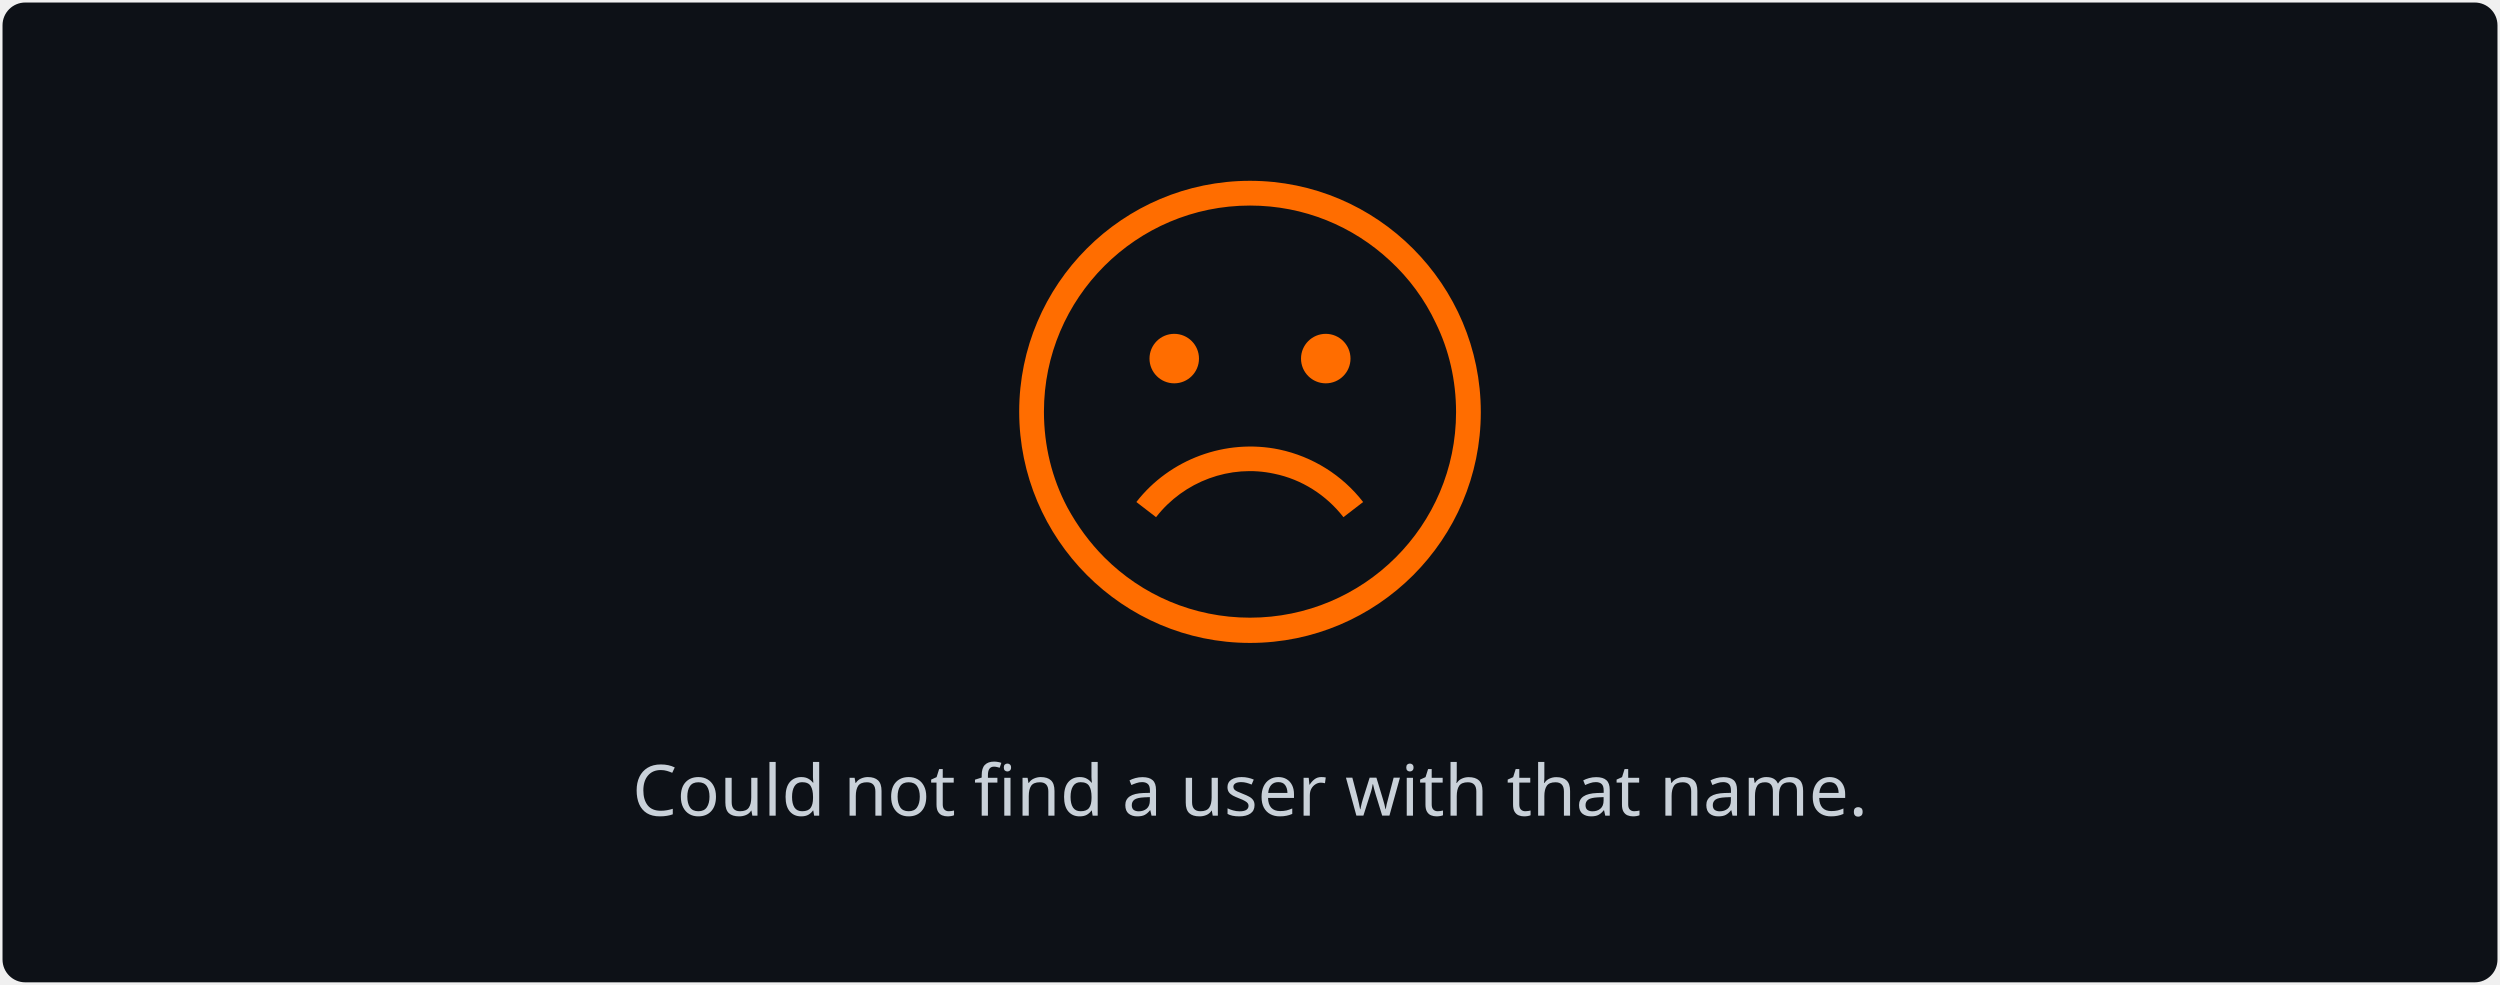
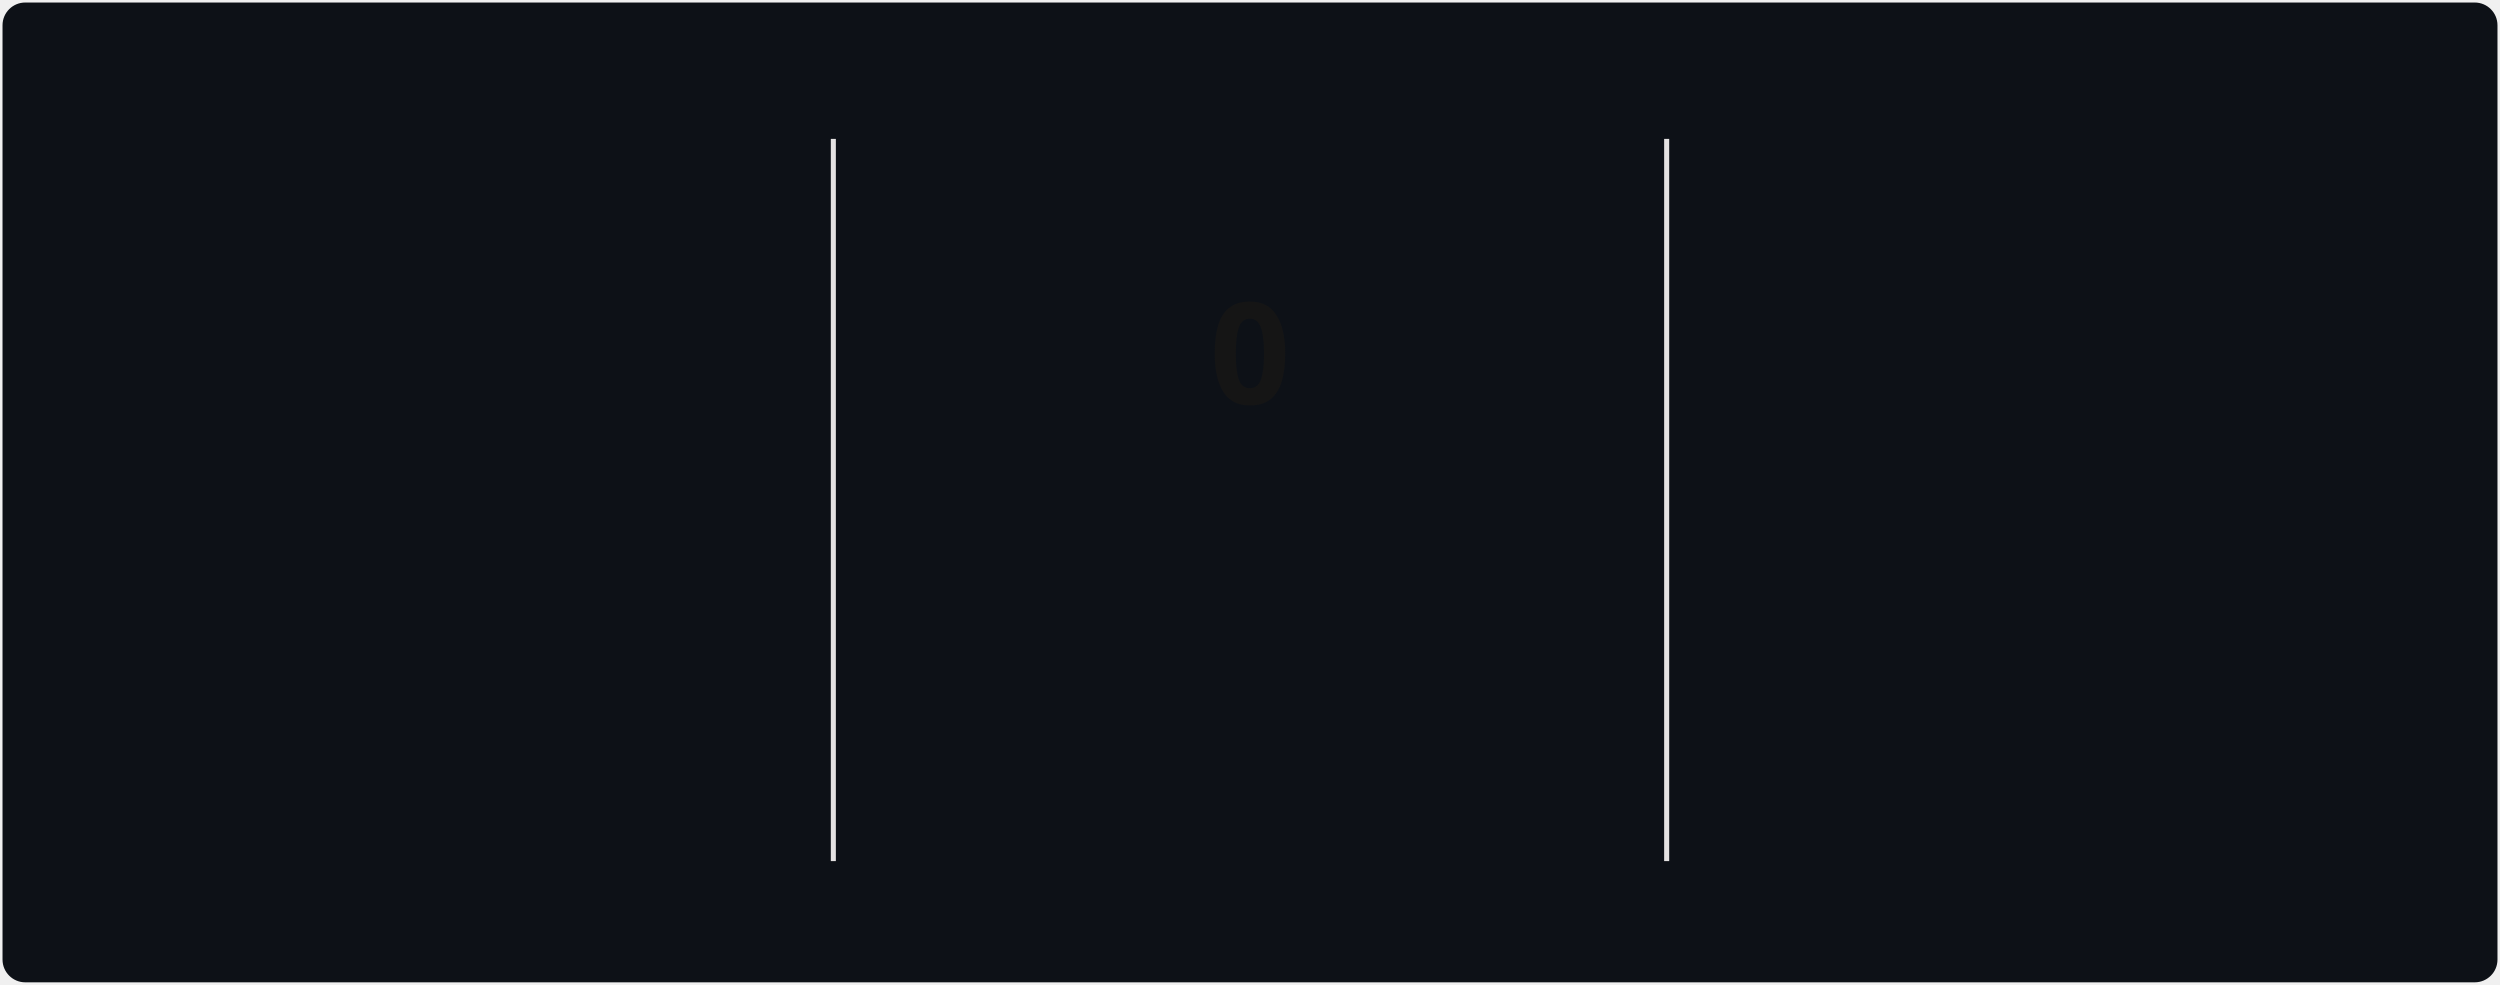
- <svg xmlns="http://www.w3.org/2000/svg" style="isolation: isolate" viewBox="0 0 495 195" width="495px" height="195px">
+ <svg xmlns="http://www.w3.org/2000/svg" style="isolation: isolate" viewBox="0 0 495 195" width="495px" height="195px" direction="ltr">
  <style>
-             a {
-                 fill: #c9d1d9;
+             @keyframes currstreak {
+                 0% { font-size: 3px; opacity: 0.2; }
+                 80% { font-size: 34px; opacity: 1; }
+                 100% { font-size: 28px; opacity: 1; }
+             }
+             @keyframes fadein {
+                 0% { opacity: 0; }
+                 100% { opacity: 1; }
            }
        </style>
  <defs>
    <clipPath id="outer_rectangle">
      <rect width="495" height="195" rx="4.5" />
    </clipPath>
+     <mask id="mask_out_ring_behind_fire">
+       <rect width="495" height="195" fill="white" />
+       <ellipse id="mask-ellipse" cx="247.5" cy="32" rx="13" ry="18" fill="black" />
+     </mask>
  </defs>
  <g clip-path="url(#outer_rectangle)">
    <g style="isolation: isolate">
      <rect stroke="#000000" stroke-opacity="0" fill="#0d1117" rx="4.5" x="0.5" y="0.5" width="494" height="194" />
    </g>
    <g style="isolation: isolate">
-       <g transform="translate(247.5, 108)">
-         <text x="0" y="50" dy="0.25em" stroke-width="0" text-anchor="middle" fill="#c9d1d9" stroke="none" font-family="&quot;Segoe UI&quot;, Ubuntu, sans-serif" font-weight="400" font-size="14px" font-style="normal">
-                         Could not find a user with that name.
+       <line x1="165" y1="28" x2="165" y2="170" vector-effect="non-scaling-stroke" stroke-width="1" stroke="#E4E2E2" stroke-linejoin="miter" stroke-linecap="square" stroke-miterlimit="3" />
+       <line x1="330" y1="28" x2="330" y2="170" vector-effect="non-scaling-stroke" stroke-width="1" stroke="#E4E2E2" stroke-linejoin="miter" stroke-linecap="square" stroke-miterlimit="3" />
+     </g>
+     <g style="isolation: isolate">
+       <g transform="translate(82.5, 48)">
+         <text x="0" y="32" stroke-width="0" text-anchor="middle" fill="#151515" stroke="none" font-family="&quot;Segoe UI&quot;, Ubuntu, sans-serif" font-weight="700" font-size="28px" font-style="normal" style="opacity: 0; animation: fadein 0.5s linear forwards 0.6s">
+                         36
                    </text>
      </g>
-       <defs>
-         <mask id="cut-off-area">
-           <rect x="0" y="0" width="500" height="500" fill="white" />
-           <ellipse cx="247.5" cy="31" rx="13" ry="18" />
-         </mask>
-       </defs>
-       <g transform="translate(247.5, 0)">
-         <path fill="#ff6d00" d="M0,35.8c-25.2,0-45.7,20.5-45.7,45.7s20.5,45.8,45.7,45.8s45.7-20.5,45.7-45.7S25.2,35.8,0,35.8z M0,122.3c-11.2,0-21.4-4.5-28.8-11.9c-2.9-2.9-5.4-6.3-7.4-10c-3-5.7-4.6-12.1-4.6-18.9c0-22.5,18.3-40.8,40.8-40.8 c10.7,0,20.4,4.1,27.7,10.9c3.8,3.5,6.9,7.7,9.1,12.4c2.6,5.3,4,11.3,4,17.6C40.8,104.1,22.5,122.3,0,122.3z" />
-         <path fill="#ff6d00" d="M4.8,93.8c5.4,1.1,10.3,4.2,13.7,8.6l3.9-3c-4.1-5.3-10-9-16.6-10.4c-10.6-2.2-21.7,1.9-28.3,10.4l3.9,3 C-13.1,95.3-3.9,91.9,4.8,93.8z" />
-         <circle fill="#ff6d00" cx="-15" cy="71" r="4.9" />
-         <circle fill="#ff6d00" cx="15" cy="71" r="4.9" />
+       <g transform="translate(82.5, 84)">
+         <text x="0" y="32" stroke-width="0" text-anchor="middle" fill="#c9d1d9" stroke="none" font-family="&quot;Segoe UI&quot;, Ubuntu, sans-serif" font-weight="400" font-size="14px" font-style="normal" style="opacity: 0; animation: fadein 0.5s linear forwards 0.7s">
+                         Total Contributions
+                     </text>
+       </g>
+       <g transform="translate(82.5, 114)">
+         <text x="0" y="32" stroke-width="0" text-anchor="middle" fill="#c9d1d9" stroke="none" font-family="&quot;Segoe UI&quot;, Ubuntu, sans-serif" font-weight="400" font-size="12px" font-style="normal" style="opacity: 0; animation: fadein 0.5s linear forwards 0.8s">
+                         Apr 25 - Present
+                     </text>
+       </g>
+     </g>
+     <g style="isolation: isolate">
+       <g transform="translate(247.5, 108)">
+         <text x="0" y="32" stroke-width="0" text-anchor="middle" fill="#9c27b0" stroke="none" font-family="&quot;Segoe UI&quot;, Ubuntu, sans-serif" font-weight="700" font-size="14px" font-style="normal" style="opacity: 0; animation: fadein 0.5s linear forwards 0.9s">
+                         Current Streak
+                     </text>
+       </g>
+       <g transform="translate(247.5, 145)">
+         <text x="0" y="21" stroke-width="0" text-anchor="middle" fill="#c9d1d9" stroke="none" font-family="&quot;Segoe UI&quot;, Ubuntu, sans-serif" font-weight="400" font-size="12px" font-style="normal" style="opacity: 0; animation: fadein 0.5s linear forwards 0.9s">
+                         Sep 14
+                     </text>
+       </g>
+       <g mask="url(#mask_out_ring_behind_fire)">
+         <circle cx="247.5" cy="71" r="40" fill="none" stroke="#e100ff" stroke-width="5" style="opacity: 0; animation: fadein 0.5s linear forwards 0.4s" />
+       </g>
+       <g transform="translate(247.5, 19.5)" stroke-opacity="0" style="opacity: 0; animation: fadein 0.5s linear forwards 0.6s">
+         <path d="M -12 -0.5 L 15 -0.5 L 15 23.5 L -12 23.5 L -12 -0.5 Z" fill="none" />
+         <path d="M 1.5 0.67 C 1.5 0.67 2.24 3.32 2.24 5.47 C 2.24 7.53 0.89 9.2 -1.17 9.2 C -3.23 9.2 -4.79 7.53 -4.79 5.47 L -4.76 5.11 C -6.78 7.51 -8 10.62 -8 13.99 C -8 18.41 -4.42 22 0 22 C 4.42 22 8 18.41 8 13.99 C 8 8.6 5.41 3.79 1.5 0.67 Z M -0.29 19 C -2.07 19 -3.51 17.6 -3.51 15.86 C -3.51 14.24 -2.46 13.1 -0.7 12.74 C 1.07 12.38 2.9 11.53 3.92 10.16 C 4.31 11.45 4.51 12.81 4.51 14.2 C 4.51 16.85 2.36 19 -0.29 19 Z" fill="#ff6d00" stroke-opacity="0" />
+       </g>
+       <g transform="translate(247.5, 48)">
+         <text x="0" y="32" stroke-width="0" text-anchor="middle" fill="#151515" stroke="none" font-family="&quot;Segoe UI&quot;, Ubuntu, sans-serif" font-weight="700" font-size="28px" font-style="normal" style="animation: currstreak 0.6s linear forwards">
+                         0
+                     </text>
+       </g>
+     </g>
+     <g style="isolation: isolate">
+       <g transform="translate(412.5, 48)">
+         <text x="0" y="32" stroke-width="0" text-anchor="middle" fill="#151515" stroke="none" font-family="&quot;Segoe UI&quot;, Ubuntu, sans-serif" font-weight="700" font-size="28px" font-style="normal" style="opacity: 0; animation: fadein 0.5s linear forwards 1.2s">
+                         2
+                     </text>
+       </g>
+       <g transform="translate(412.5, 84)">
+         <text x="0" y="32" stroke-width="0" text-anchor="middle" fill="#c9d1d9" stroke="none" font-family="&quot;Segoe UI&quot;, Ubuntu, sans-serif" font-weight="400" font-size="14px" font-style="normal" style="opacity: 0; animation: fadein 0.5s linear forwards 1.3s">
+                         Longest Streak
+                     </text>
+       </g>
+       <g transform="translate(412.5, 114)">
+         <text x="0" y="32" stroke-width="0" text-anchor="middle" fill="#c9d1d9" stroke="none" font-family="&quot;Segoe UI&quot;, Ubuntu, sans-serif" font-weight="400" font-size="12px" font-style="normal" style="opacity: 0; animation: fadein 0.5s linear forwards 1.4s">
+                         Aug 20 - Aug 21
+                     </text>
      </g>
    </g>
  </g>
</svg>
